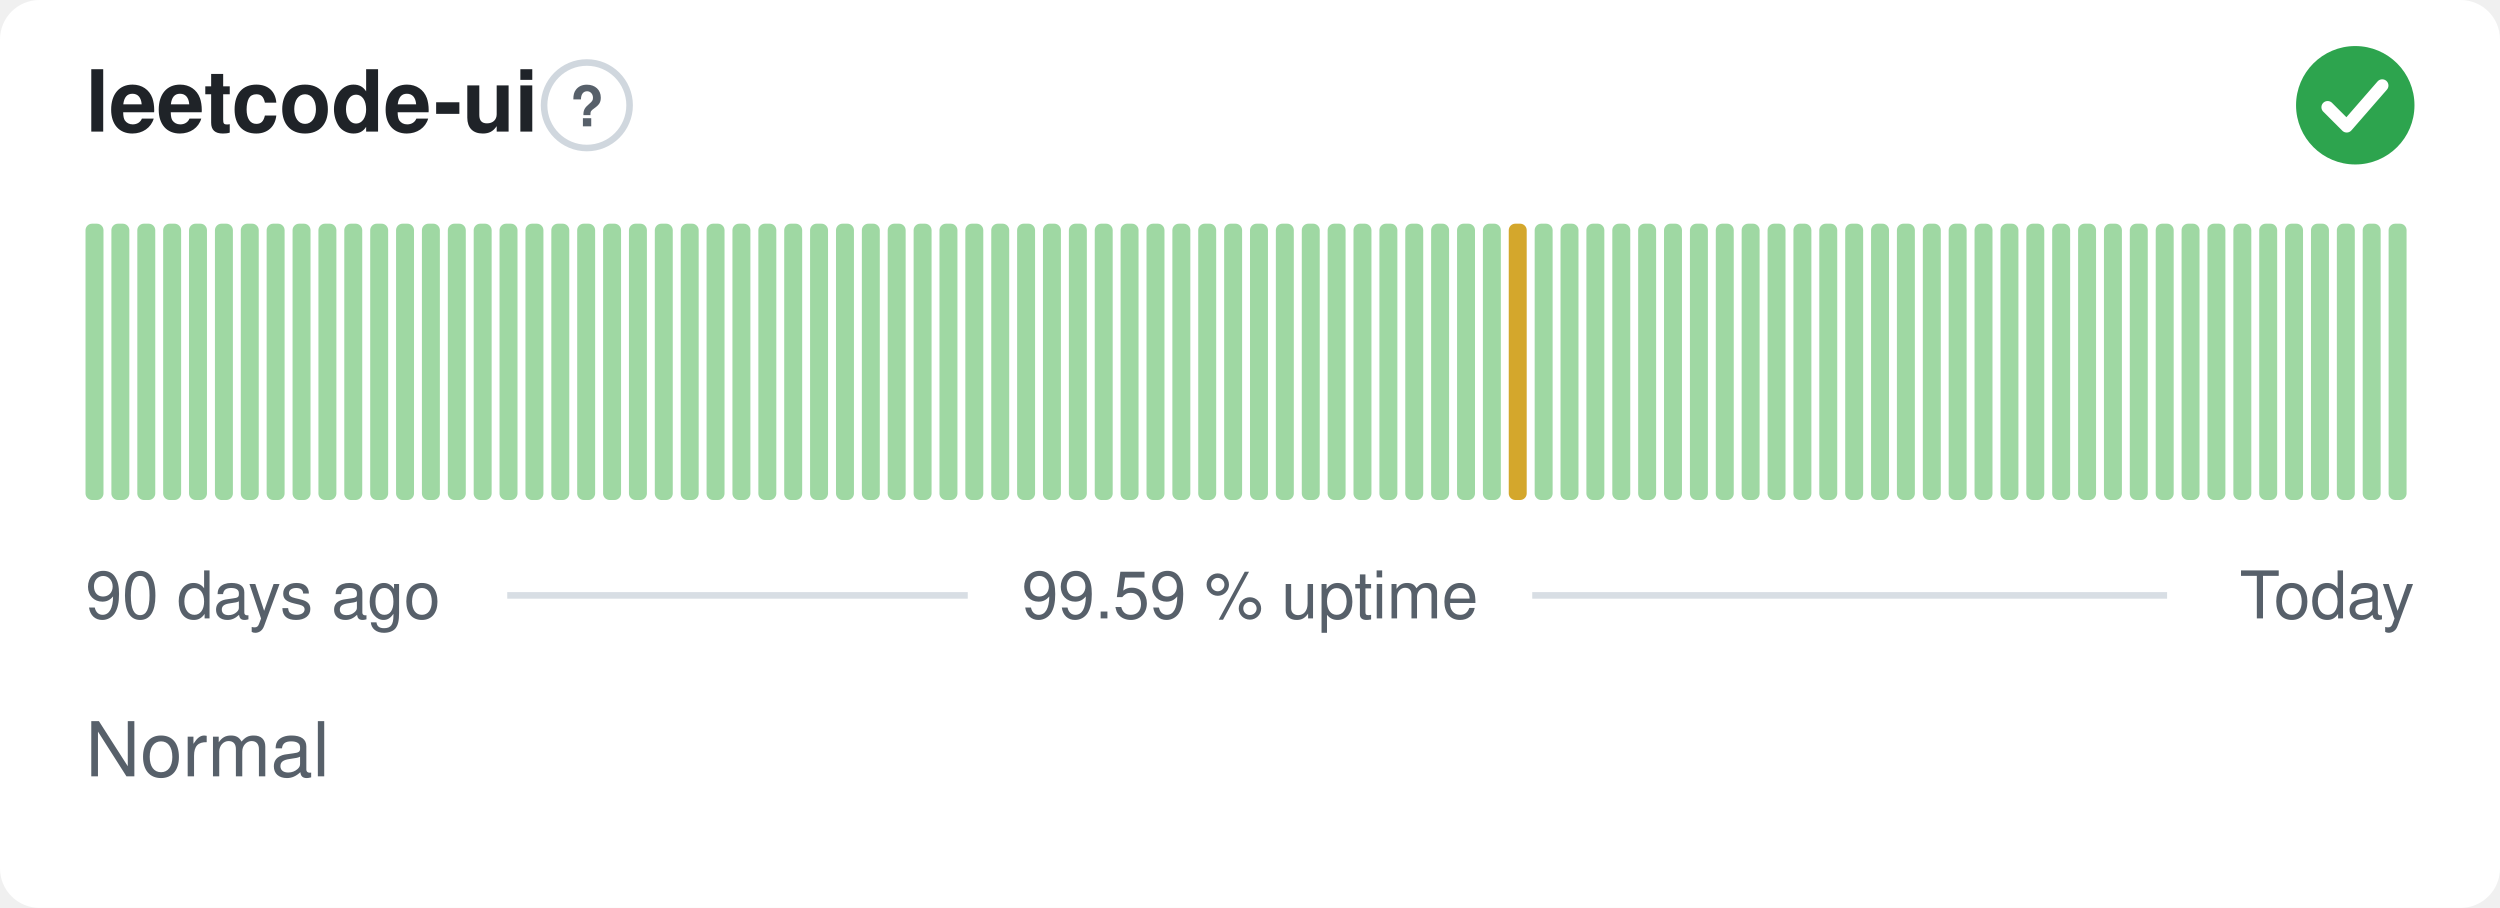
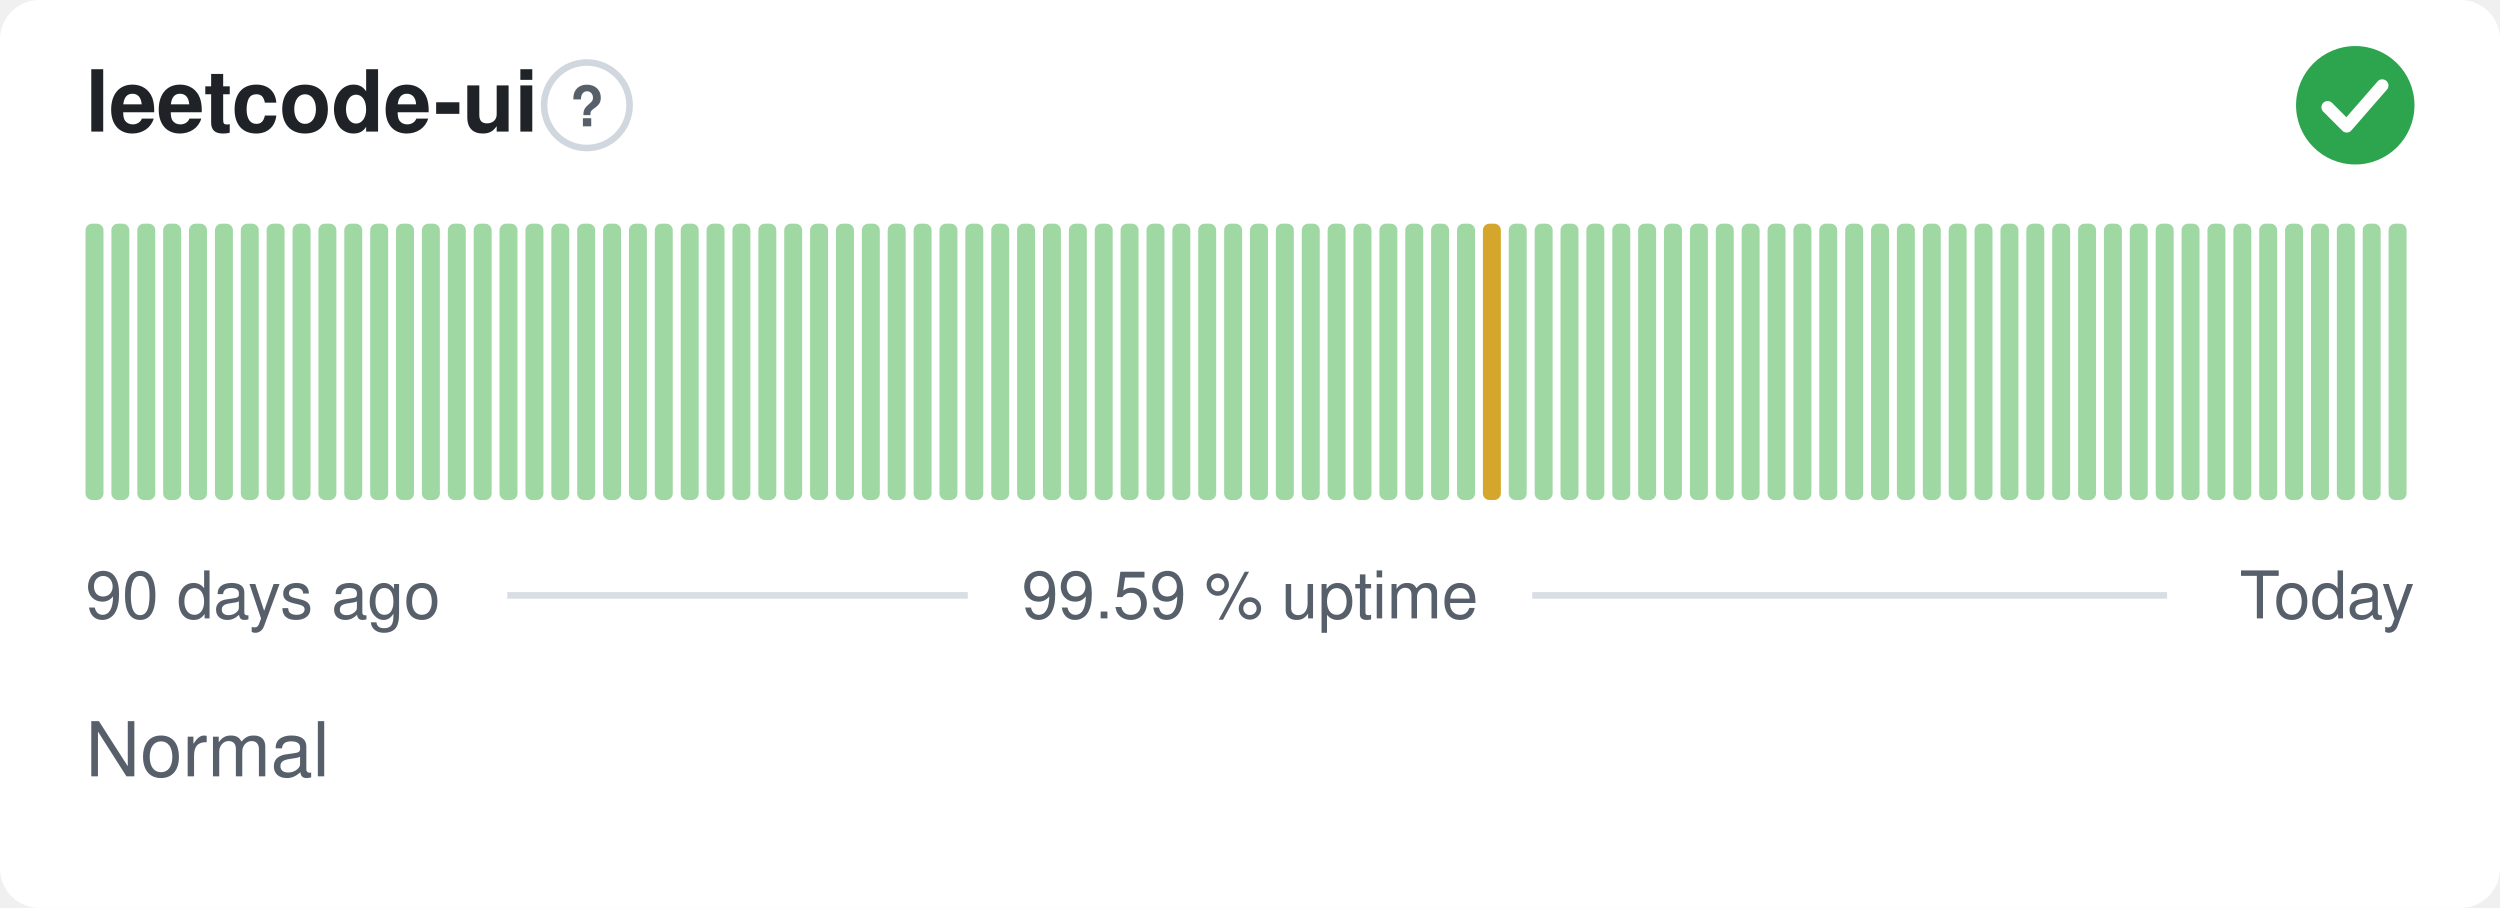
<svg xmlns="http://www.w3.org/2000/svg" width="380" height="138" viewBox="0 0 380 138" role="img" aria-label="leetcode-ui: Normal, 99.59 % uptime over the last 90 days" font-family="-apple-system,BlinkMacSystemFont,'Segoe UI',Helvetica,Arial,sans-serif">
  <style>
    @media (prefers-color-scheme: dark) {
      .bg { fill: #0d1117 }
      .title { fill: #e6edf3 }
      .muted { fill: #8b949e }
      .hint { stroke: #30363d }
      .rule { stroke: #30363d }
      .nodata { fill: #21262d }
    }
  </style>
  <rect class="bg" width="380" height="138" rx="6" fill="#ffffff" />
  <text class="title" x="13" y="20" font-size="13" font-weight="600" fill="#1f2328">leetcode-ui</text>
  <circle class="hint" cx="89.2" cy="16" r="6.5" fill="none" stroke="#d0d7de" stroke-width="1" />
  <text class="muted" x="89.2" y="19.2" text-anchor="middle" font-size="8.5" font-weight="700" fill="#57606a">?</text>
  <circle cx="358" cy="16" r="9" fill="#2da44e" />
  <path d="M353.80 16.30l2.90 2.90 5.40 -6.20" fill="none" stroke="#fff" stroke-width="1.89" stroke-linecap="round" stroke-linejoin="round" />
  <rect x="13.00" y="34.00" width="2.73" height="42.00" rx="1" fill="#9fd8a3" />
  <rect x="16.93" y="34.00" width="2.73" height="42.00" rx="1" fill="#9fd8a3" />
  <rect x="20.87" y="34.00" width="2.73" height="42.00" rx="1" fill="#9fd8a3" />
  <rect x="24.80" y="34.00" width="2.73" height="42.00" rx="1" fill="#9fd8a3" />
  <rect x="28.73" y="34.00" width="2.73" height="42.00" rx="1" fill="#9fd8a3" />
  <rect x="32.67" y="34.00" width="2.73" height="42.00" rx="1" fill="#9fd8a3" />
  <rect x="36.60" y="34.00" width="2.73" height="42.00" rx="1" fill="#9fd8a3" />
  <rect x="40.53" y="34.00" width="2.73" height="42.00" rx="1" fill="#9fd8a3" />
  <rect x="44.47" y="34.00" width="2.73" height="42.00" rx="1" fill="#9fd8a3" />
  <rect x="48.40" y="34.00" width="2.73" height="42.00" rx="1" fill="#9fd8a3" />
  <rect x="52.33" y="34.00" width="2.73" height="42.00" rx="1" fill="#9fd8a3" />
  <rect x="56.27" y="34.00" width="2.73" height="42.00" rx="1" fill="#9fd8a3" />
  <rect x="60.20" y="34.00" width="2.73" height="42.00" rx="1" fill="#9fd8a3" />
  <rect x="64.13" y="34.00" width="2.73" height="42.00" rx="1" fill="#9fd8a3" />
  <rect x="68.07" y="34.00" width="2.73" height="42.00" rx="1" fill="#9fd8a3" />
  <rect x="72.00" y="34.00" width="2.73" height="42.00" rx="1" fill="#9fd8a3" />
  <rect x="75.93" y="34.00" width="2.73" height="42.00" rx="1" fill="#9fd8a3" />
  <rect x="79.87" y="34.00" width="2.73" height="42.00" rx="1" fill="#9fd8a3" />
  <rect x="83.80" y="34.00" width="2.73" height="42.00" rx="1" fill="#9fd8a3" />
  <rect x="87.73" y="34.00" width="2.73" height="42.00" rx="1" fill="#9fd8a3" />
  <rect x="91.67" y="34.00" width="2.73" height="42.00" rx="1" fill="#9fd8a3" />
  <rect x="95.60" y="34.00" width="2.73" height="42.00" rx="1" fill="#9fd8a3" />
  <rect x="99.53" y="34.00" width="2.73" height="42.00" rx="1" fill="#9fd8a3" />
  <rect x="103.47" y="34.00" width="2.73" height="42.00" rx="1" fill="#9fd8a3" />
  <rect x="107.40" y="34.00" width="2.73" height="42.00" rx="1" fill="#9fd8a3" />
  <rect x="111.33" y="34.00" width="2.73" height="42.00" rx="1" fill="#9fd8a3" />
  <rect x="115.27" y="34.00" width="2.73" height="42.00" rx="1" fill="#9fd8a3" />
  <rect x="119.20" y="34.00" width="2.73" height="42.00" rx="1" fill="#9fd8a3" />
  <rect x="123.13" y="34.00" width="2.73" height="42.00" rx="1" fill="#9fd8a3" />
  <rect x="127.07" y="34.00" width="2.73" height="42.00" rx="1" fill="#9fd8a3" />
  <rect x="131.00" y="34.00" width="2.73" height="42.00" rx="1" fill="#9fd8a3" />
  <rect x="134.93" y="34.00" width="2.73" height="42.00" rx="1" fill="#9fd8a3" />
  <rect x="138.87" y="34.00" width="2.73" height="42.00" rx="1" fill="#9fd8a3" />
  <rect x="142.80" y="34.00" width="2.73" height="42.00" rx="1" fill="#9fd8a3" />
  <rect x="146.73" y="34.00" width="2.73" height="42.00" rx="1" fill="#9fd8a3" />
  <rect x="150.67" y="34.00" width="2.73" height="42.00" rx="1" fill="#9fd8a3" />
  <rect x="154.60" y="34.00" width="2.73" height="42.00" rx="1" fill="#9fd8a3" />
  <rect x="158.53" y="34.00" width="2.73" height="42.00" rx="1" fill="#9fd8a3" />
  <rect x="162.47" y="34.00" width="2.73" height="42.00" rx="1" fill="#9fd8a3" />
  <rect x="166.40" y="34.00" width="2.73" height="42.00" rx="1" fill="#9fd8a3" />
  <rect x="170.33" y="34.00" width="2.73" height="42.00" rx="1" fill="#9fd8a3" />
  <rect x="174.27" y="34.00" width="2.73" height="42.00" rx="1" fill="#9fd8a3" />
  <rect x="178.20" y="34.00" width="2.73" height="42.00" rx="1" fill="#9fd8a3" />
  <rect x="182.13" y="34.00" width="2.73" height="42.00" rx="1" fill="#9fd8a3" />
  <rect x="186.07" y="34.00" width="2.73" height="42.00" rx="1" fill="#9fd8a3" />
  <rect x="190.00" y="34.00" width="2.73" height="42.00" rx="1" fill="#9fd8a3" />
  <rect x="193.93" y="34.00" width="2.73" height="42.00" rx="1" fill="#9fd8a3" />
  <rect x="197.87" y="34.00" width="2.73" height="42.00" rx="1" fill="#9fd8a3" />
  <rect x="201.80" y="34.00" width="2.73" height="42.00" rx="1" fill="#9fd8a3" />
  <rect x="205.73" y="34.00" width="2.73" height="42.00" rx="1" fill="#9fd8a3" />
  <rect x="209.67" y="34.00" width="2.73" height="42.00" rx="1" fill="#9fd8a3" />
  <rect x="213.60" y="34.00" width="2.73" height="42.00" rx="1" fill="#9fd8a3" />
  <rect x="217.53" y="34.00" width="2.73" height="42.00" rx="1" fill="#9fd8a3" />
  <rect x="221.47" y="34.00" width="2.73" height="42.00" rx="1" fill="#9fd8a3" />
-   <rect x="225.40" y="34.00" width="2.73" height="42.00" rx="1" fill="#9fd8a3" />
-   <rect x="229.33" y="34.00" width="2.73" height="42.00" rx="1" fill="#d4a72c" />
+   <rect x="225.40" y="34.00" width="2.73" height="42.00" rx="1" fill="#d4a72c" />
+   <rect x="229.33" y="34.00" width="2.73" height="42.00" rx="1" fill="#9fd8a3" />
  <rect x="233.27" y="34.00" width="2.73" height="42.00" rx="1" fill="#9fd8a3" />
  <rect x="237.20" y="34.00" width="2.73" height="42.00" rx="1" fill="#9fd8a3" />
  <rect x="241.13" y="34.00" width="2.73" height="42.00" rx="1" fill="#9fd8a3" />
  <rect x="245.07" y="34.00" width="2.73" height="42.00" rx="1" fill="#9fd8a3" />
  <rect x="249.00" y="34.00" width="2.73" height="42.00" rx="1" fill="#9fd8a3" />
  <rect x="252.93" y="34.00" width="2.73" height="42.00" rx="1" fill="#9fd8a3" />
  <rect x="256.87" y="34.00" width="2.73" height="42.00" rx="1" fill="#9fd8a3" />
  <rect x="260.80" y="34.00" width="2.73" height="42.00" rx="1" fill="#9fd8a3" />
  <rect x="264.73" y="34.00" width="2.73" height="42.00" rx="1" fill="#9fd8a3" />
  <rect x="268.67" y="34.00" width="2.73" height="42.00" rx="1" fill="#9fd8a3" />
  <rect x="272.60" y="34.00" width="2.73" height="42.00" rx="1" fill="#9fd8a3" />
  <rect x="276.53" y="34.00" width="2.73" height="42.00" rx="1" fill="#9fd8a3" />
  <rect x="280.47" y="34.00" width="2.73" height="42.00" rx="1" fill="#9fd8a3" />
  <rect x="284.40" y="34.00" width="2.73" height="42.00" rx="1" fill="#9fd8a3" />
  <rect x="288.33" y="34.00" width="2.73" height="42.00" rx="1" fill="#9fd8a3" />
  <rect x="292.27" y="34.00" width="2.73" height="42.00" rx="1" fill="#9fd8a3" />
  <rect x="296.20" y="34.00" width="2.73" height="42.00" rx="1" fill="#9fd8a3" />
  <rect x="300.13" y="34.00" width="2.73" height="42.00" rx="1" fill="#9fd8a3" />
  <rect x="304.07" y="34.00" width="2.73" height="42.00" rx="1" fill="#9fd8a3" />
  <rect x="308.00" y="34.00" width="2.73" height="42.00" rx="1" fill="#9fd8a3" />
  <rect x="311.93" y="34.00" width="2.73" height="42.00" rx="1" fill="#9fd8a3" />
  <rect x="315.87" y="34.00" width="2.73" height="42.00" rx="1" fill="#9fd8a3" />
  <rect x="319.80" y="34.00" width="2.73" height="42.00" rx="1" fill="#9fd8a3" />
  <rect x="323.73" y="34.00" width="2.73" height="42.00" rx="1" fill="#9fd8a3" />
  <rect x="327.67" y="34.00" width="2.73" height="42.00" rx="1" fill="#9fd8a3" />
  <rect x="331.60" y="34.00" width="2.73" height="42.00" rx="1" fill="#9fd8a3" />
  <rect x="335.53" y="34.00" width="2.73" height="42.00" rx="1" fill="#9fd8a3" />
  <rect x="339.47" y="34.00" width="2.73" height="42.00" rx="1" fill="#9fd8a3" />
  <rect x="343.40" y="34.00" width="2.73" height="42.00" rx="1" fill="#9fd8a3" />
  <rect x="347.33" y="34.00" width="2.73" height="42.00" rx="1" fill="#9fd8a3" />
  <rect x="351.27" y="34.00" width="2.73" height="42.00" rx="1" fill="#9fd8a3" />
  <rect x="355.20" y="34.00" width="2.73" height="42.00" rx="1" fill="#9fd8a3" />
  <rect x="359.13" y="34.00" width="2.73" height="42.00" rx="1" fill="#9fd8a3" />
  <rect x="363.07" y="34.00" width="2.73" height="42.00" rx="1" fill="#9fd8a3" />
  <text class="muted" x="13" y="94" font-size="10" fill="#57606a">90 days ago</text>
  <text class="muted" x="190" y="94" text-anchor="middle" font-size="10" fill="#57606a">99.59 % uptime</text>
  <text class="muted" x="367" y="94" text-anchor="end" font-size="10" fill="#57606a">Today</text>
  <line class="rule" x1="77.1" y1="90.5" x2="147.1" y2="90.5" stroke="#d8dee4" stroke-width="1" />
  <line class="rule" x1="232.9" y1="90.5" x2="329.4" y2="90.5" stroke="#d8dee4" stroke-width="1" />
  <text class="muted" x="13" y="118" font-size="11.5" fill="#57606a">Normal</text>
</svg>
